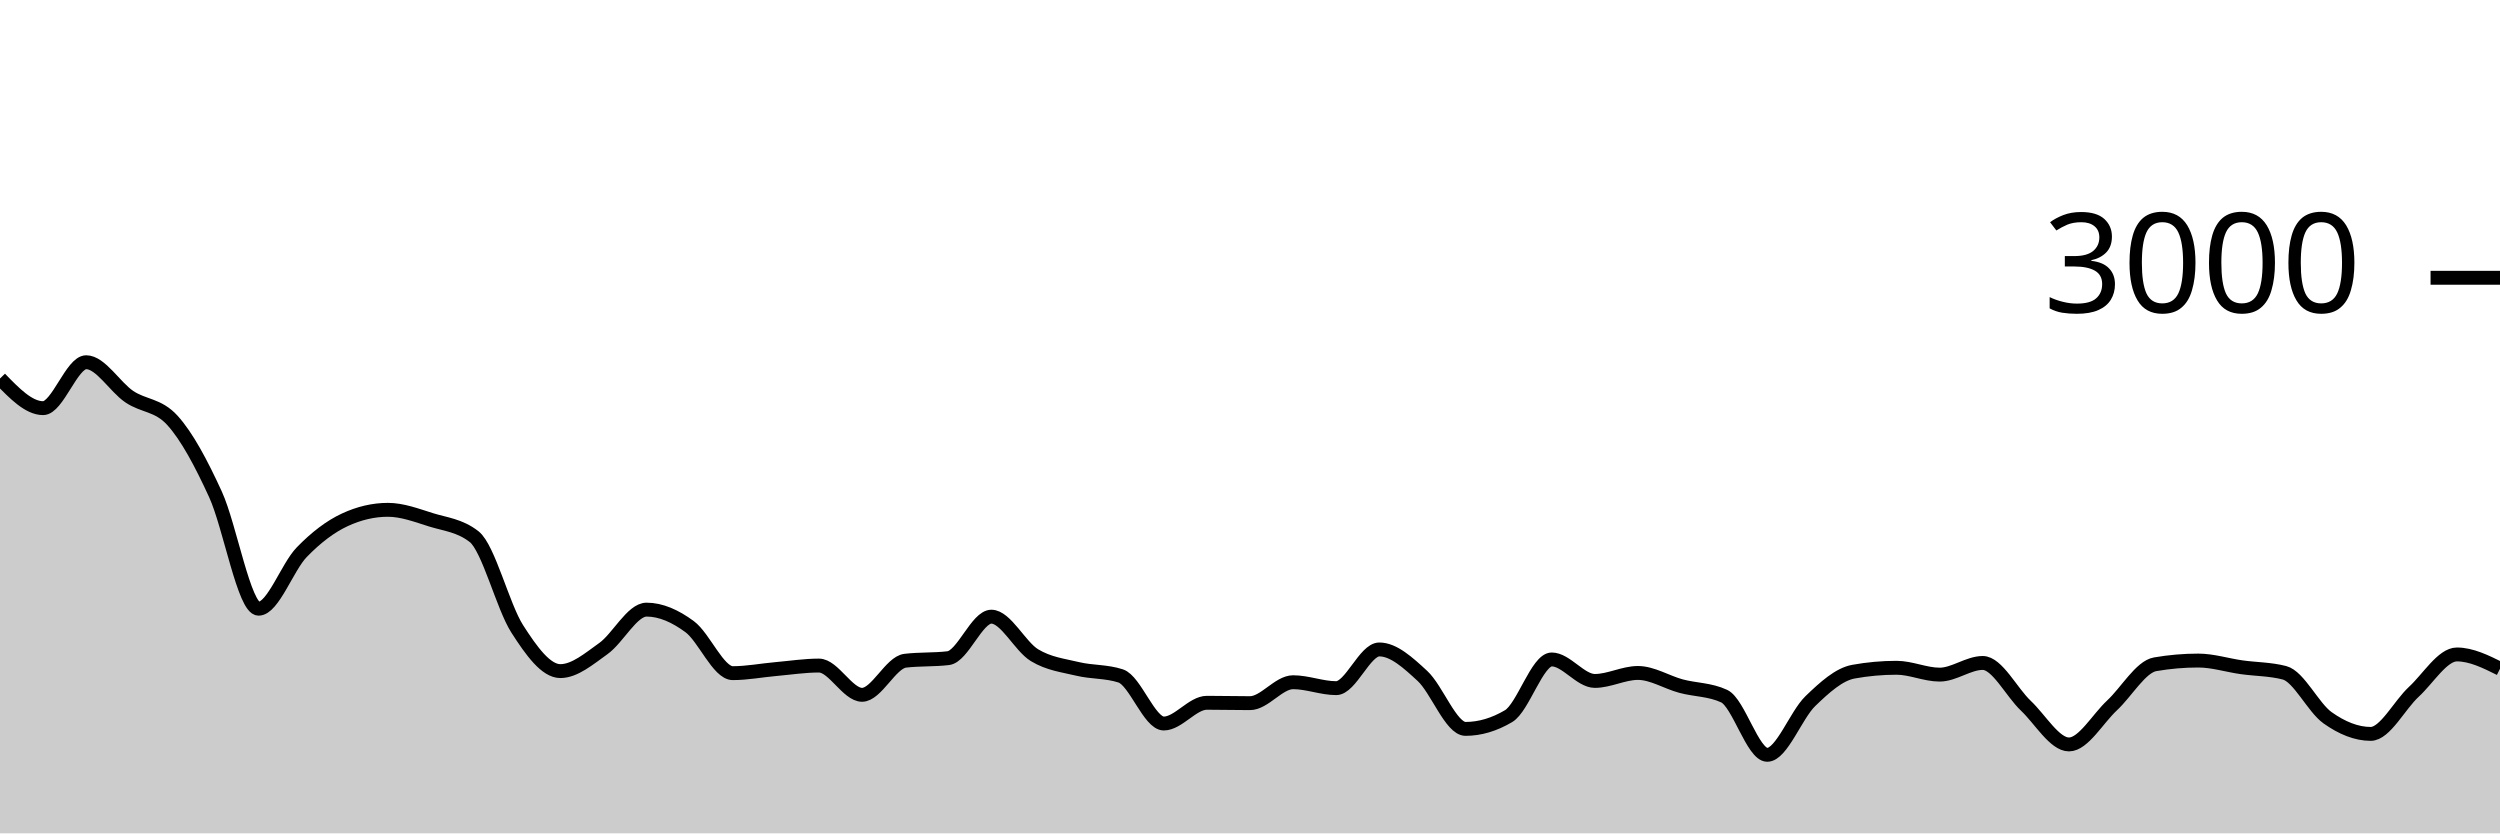
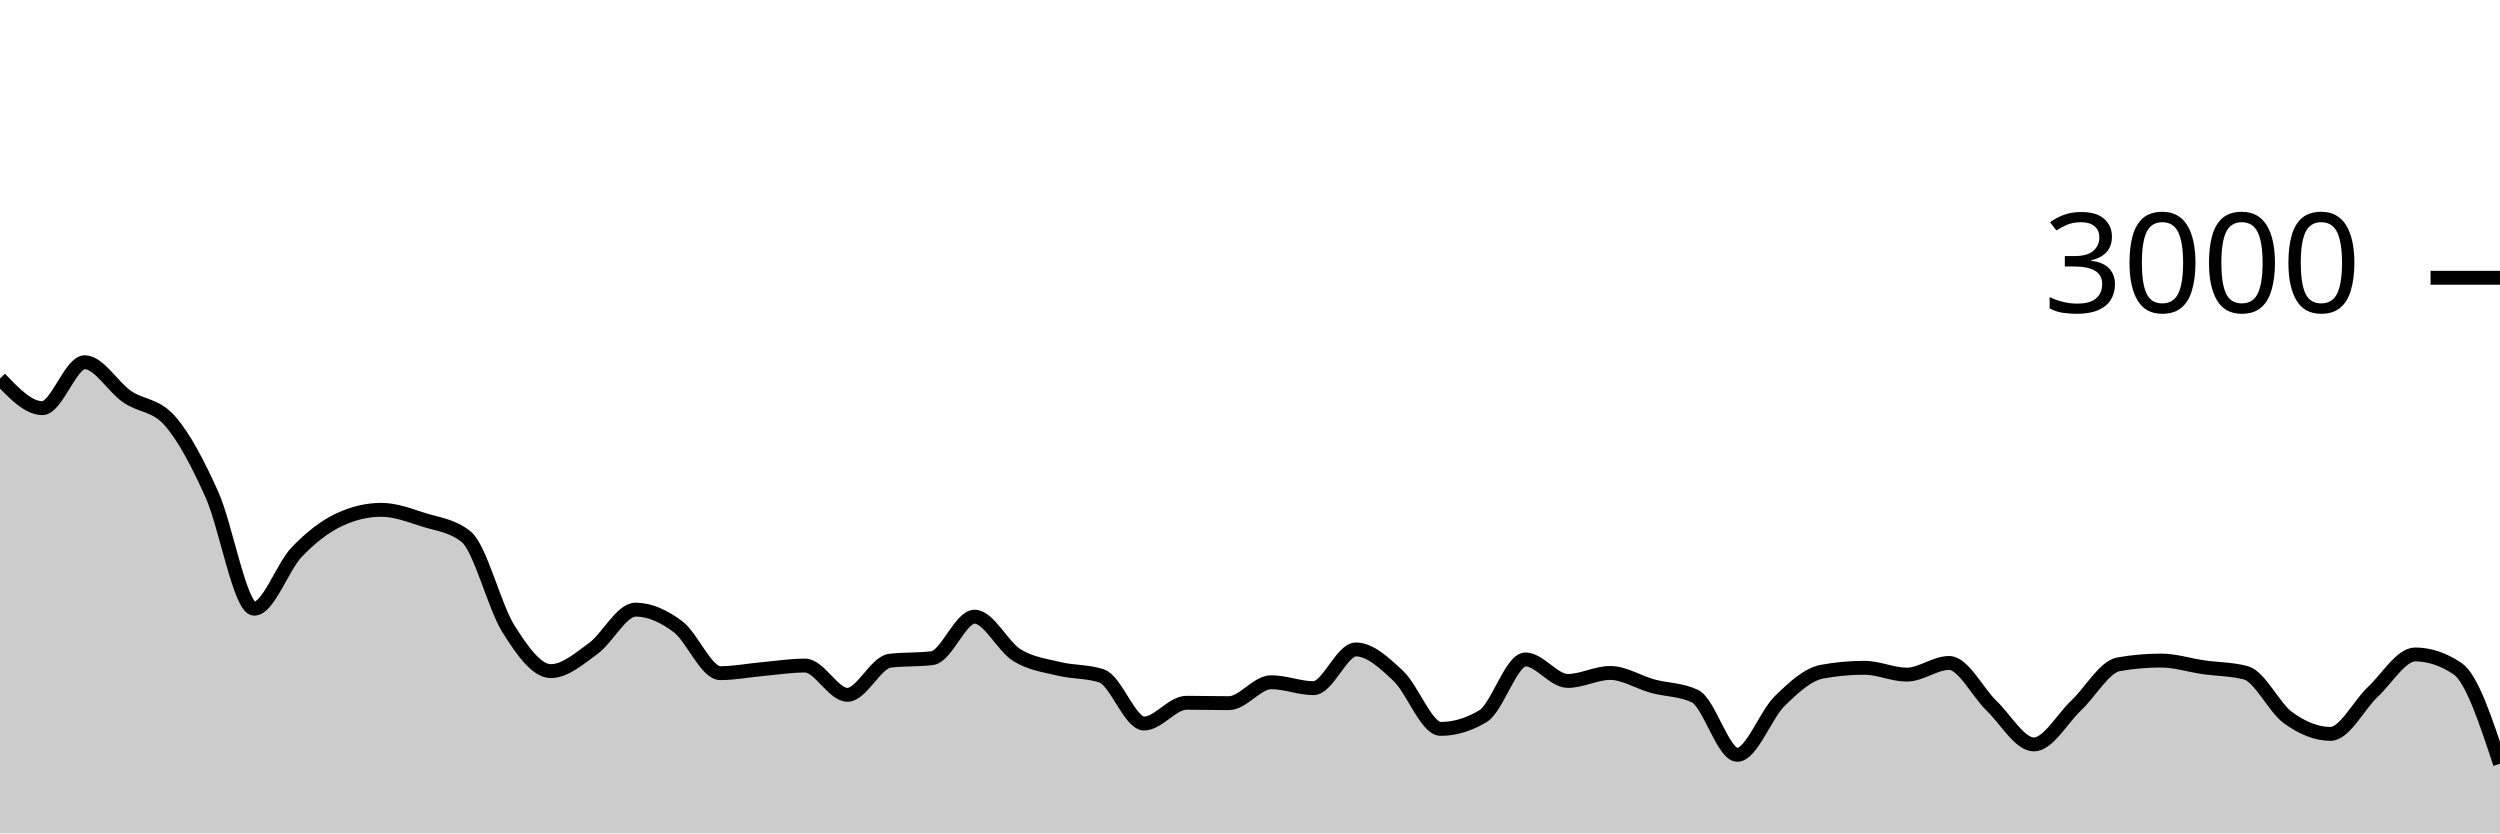
<svg xmlns="http://www.w3.org/2000/svg" viewBox="0 0 180 60">
  <g transform="translate(0,20)">
-     <path class="area" fill="rgba(0, 0, 0, 0.2)" d="M0,7.253C1.034,8.32,2.069,9.387,3.103,9.387C4.138,9.387,5.172,6.08,6.207,6.08C7.241,6.08,8.276,7.862,9.31,8.56C10.345,9.258,11.379,9.129,12.414,10.267C13.448,11.404,14.483,13.34,15.517,15.6C16.552,17.86,17.586,23.827,18.621,23.827C19.655,23.827,20.69,20.827,21.724,19.76C22.759,18.693,23.793,17.907,24.828,17.427C25.862,16.947,26.897,16.707,27.931,16.707C28.966,16.707,30,17.104,31.034,17.427C32.069,17.749,33.103,17.831,34.138,18.64C35.172,19.449,36.207,23.667,37.241,25.28C38.276,26.893,39.31,28.32,40.345,28.32C41.379,28.32,42.414,27.431,43.448,26.693C44.483,25.956,45.517,23.893,46.552,23.893C47.586,23.893,48.621,24.358,49.655,25.12C50.69,25.882,51.724,28.467,52.759,28.467C53.793,28.467,54.828,28.264,55.862,28.173C56.897,28.082,57.931,27.92,58.966,27.92C60,27.92,61.034,30.027,62.069,30.027C63.103,30.027,64.138,27.698,65.172,27.573C66.207,27.449,67.241,27.511,68.276,27.387C69.31,27.262,70.345,24.4,71.379,24.4C72.414,24.4,73.448,26.547,74.483,27.173C75.517,27.8,76.552,27.911,77.586,28.16C78.621,28.409,79.655,28.329,80.69,28.667C81.724,29.004,82.759,32.093,83.793,32.093C84.828,32.093,85.862,30.6,86.897,30.6C87.931,30.6,88.966,30.627,90,30.627C91.034,30.627,92.069,29.12,93.103,29.12C94.138,29.12,95.172,29.547,96.207,29.547C97.241,29.547,98.276,26.76,99.31,26.76C100.345,26.76,101.379,27.713,102.414,28.667C103.448,29.62,104.483,32.48,105.517,32.48C106.552,32.48,107.586,32.173,108.621,31.56C109.655,30.947,110.69,27.48,111.724,27.48C112.759,27.48,113.793,29.027,114.828,29.027C115.862,29.027,116.897,28.453,117.931,28.453C118.966,28.453,120,29.122,121.034,29.4C122.069,29.678,123.103,29.64,124.138,30.12C125.172,30.6,126.207,34.347,127.241,34.347C128.276,34.347,129.31,31.478,130.345,30.48C131.379,29.482,132.414,28.547,133.448,28.36C134.483,28.173,135.517,28.08,136.552,28.08C137.586,28.08,138.621,28.573,139.655,28.573C140.69,28.573,141.724,27.733,142.759,27.733C143.793,27.733,144.828,29.836,145.862,30.813C146.897,31.791,147.931,33.6,148.966,33.6C150,33.6,151.034,31.749,152.069,30.787C153.103,29.824,154.138,28.004,155.172,27.827C156.207,27.649,157.241,27.56,158.276,27.56C159.31,27.56,160.345,27.893,161.379,28.04C162.414,28.187,163.448,28.173,164.483,28.44C165.517,28.707,166.552,30.947,167.586,31.68C168.621,32.413,169.655,32.84,170.69,32.84C171.724,32.84,172.759,30.767,173.793,29.813C174.828,28.86,175.862,27.12,176.897,27.12C177.931,27.12,178.966,27.633,180,28.147L180,40C178.966,40,177.931,40,176.897,40C175.862,40,174.828,40,173.793,40C172.759,40,171.724,40,170.69,40C169.655,40,168.621,40,167.586,40C166.552,40,165.517,40,164.483,40C163.448,40,162.414,40,161.379,40C160.345,40,159.31,40,158.276,40C157.241,40,156.207,40,155.172,40C154.138,40,153.103,40,152.069,40C151.034,40,150,40,148.966,40C147.931,40,146.897,40,145.862,40C144.828,40,143.793,40,142.759,40C141.724,40,140.69,40,139.655,40C138.621,40,137.586,40,136.552,40C135.517,40,134.483,40,133.448,40C132.414,40,131.379,40,130.345,40C129.31,40,128.276,40,127.241,40C126.207,40,125.172,40,124.138,40C123.103,40,122.069,40,121.034,40C120,40,118.966,40,117.931,40C116.897,40,115.862,40,114.828,40C113.793,40,112.759,40,111.724,40C110.69,40,109.655,40,108.621,40C107.586,40,106.552,40,105.517,40C104.483,40,103.448,40,102.414,40C101.379,40,100.345,40,99.31,40C98.276,40,97.241,40,96.207,40C95.172,40,94.138,40,93.103,40C92.069,40,91.034,40,90,40C88.966,40,87.931,40,86.897,40C85.862,40,84.828,40,83.793,40C82.759,40,81.724,40,80.69,40C79.655,40,78.621,40,77.586,40C76.552,40,75.517,40,74.483,40C73.448,40,72.414,40,71.379,40C70.345,40,69.31,40,68.276,40C67.241,40,66.207,40,65.172,40C64.138,40,63.103,40,62.069,40C61.034,40,60,40,58.966,40C57.931,40,56.897,40,55.862,40C54.828,40,53.793,40,52.759,40C51.724,40,50.69,40,49.655,40C48.621,40,47.586,40,46.552,40C45.517,40,44.483,40,43.448,40C42.414,40,41.379,40,40.345,40C39.31,40,38.276,40,37.241,40C36.207,40,35.172,40,34.138,40C33.103,40,32.069,40,31.034,40C30,40,28.966,40,27.931,40C26.897,40,25.862,40,24.828,40C23.793,40,22.759,40,21.724,40C20.69,40,19.655,40,18.621,40C17.586,40,16.552,40,15.517,40C14.483,40,13.448,40,12.414,40C11.379,40,10.345,40,9.31,40C8.276,40,7.241,40,6.207,40C5.172,40,4.138,40,3.103,40C2.069,40,1.034,40,0,40Z" />
-     <path class="line" stroke="black" fill="none" d="M0,7.253C1.034,8.32,2.069,9.387,3.103,9.387C4.138,9.387,5.172,6.08,6.207,6.08C7.241,6.08,8.276,7.862,9.31,8.56C10.345,9.258,11.379,9.129,12.414,10.267C13.448,11.404,14.483,13.34,15.517,15.6C16.552,17.86,17.586,23.827,18.621,23.827C19.655,23.827,20.69,20.827,21.724,19.76C22.759,18.693,23.793,17.907,24.828,17.427C25.862,16.947,26.897,16.707,27.931,16.707C28.966,16.707,30,17.104,31.034,17.427C32.069,17.749,33.103,17.831,34.138,18.64C35.172,19.449,36.207,23.667,37.241,25.28C38.276,26.893,39.31,28.32,40.345,28.32C41.379,28.32,42.414,27.431,43.448,26.693C44.483,25.956,45.517,23.893,46.552,23.893C47.586,23.893,48.621,24.358,49.655,25.12C50.69,25.882,51.724,28.467,52.759,28.467C53.793,28.467,54.828,28.264,55.862,28.173C56.897,28.082,57.931,27.92,58.966,27.92C60,27.92,61.034,30.027,62.069,30.027C63.103,30.027,64.138,27.698,65.172,27.573C66.207,27.449,67.241,27.511,68.276,27.387C69.31,27.262,70.345,24.4,71.379,24.4C72.414,24.4,73.448,26.547,74.483,27.173C75.517,27.8,76.552,27.911,77.586,28.16C78.621,28.409,79.655,28.329,80.69,28.667C81.724,29.004,82.759,32.093,83.793,32.093C84.828,32.093,85.862,30.6,86.897,30.6C87.931,30.6,88.966,30.627,90,30.627C91.034,30.627,92.069,29.12,93.103,29.12C94.138,29.12,95.172,29.547,96.207,29.547C97.241,29.547,98.276,26.76,99.31,26.76C100.345,26.76,101.379,27.713,102.414,28.667C103.448,29.62,104.483,32.48,105.517,32.48C106.552,32.48,107.586,32.173,108.621,31.56C109.655,30.947,110.69,27.48,111.724,27.48C112.759,27.48,113.793,29.027,114.828,29.027C115.862,29.027,116.897,28.453,117.931,28.453C118.966,28.453,120,29.122,121.034,29.4C122.069,29.678,123.103,29.64,124.138,30.12C125.172,30.6,126.207,34.347,127.241,34.347C128.276,34.347,129.31,31.478,130.345,30.48C131.379,29.482,132.414,28.547,133.448,28.36C134.483,28.173,135.517,28.08,136.552,28.08C137.586,28.08,138.621,28.573,139.655,28.573C140.69,28.573,141.724,27.733,142.759,27.733C143.793,27.733,144.828,29.836,145.862,30.813C146.897,31.791,147.931,33.6,148.966,33.6C150,33.6,151.034,31.749,152.069,30.787C153.103,29.824,154.138,28.004,155.172,27.827C156.207,27.649,157.241,27.56,158.276,27.56C159.31,27.56,160.345,27.893,161.379,28.04C162.414,28.187,163.448,28.173,164.483,28.44C165.517,28.707,166.552,30.947,167.586,31.68C168.621,32.413,169.655,32.84,170.69,32.84C171.724,32.84,172.759,30.767,173.793,29.813C174.828,28.86,175.862,27.12,176.897,27.12C177.931,27.12,178.966,27.633,180,28.147" />
+     <path class="area" fill="rgba(0, 0, 0, 0.2)" d="M0,7.253C1.017,8.32,2.034,9.387,3.051,9.387C4.068,9.387,5.085,6.08,6.102,6.08C7.119,6.08,8.136,7.862,9.153,8.56C10.169,9.258,11.186,9.129,12.203,10.267C13.22,11.404,14.237,13.34,15.254,15.6C16.271,17.86,17.288,23.827,18.305,23.827C19.322,23.827,20.339,20.827,21.356,19.76C22.373,18.693,23.39,17.907,24.407,17.427C25.424,16.947,26.441,16.707,27.458,16.707C28.475,16.707,29.492,17.104,30.508,17.427C31.525,17.749,32.542,17.831,33.559,18.64C34.576,19.449,35.593,23.667,36.61,25.28C37.627,26.893,38.644,28.32,39.661,28.32C40.678,28.32,41.695,27.431,42.712,26.693C43.729,25.956,44.746,23.893,45.763,23.893C46.78,23.893,47.797,24.358,48.814,25.12C49.831,25.882,50.847,28.467,51.864,28.467C52.881,28.467,53.898,28.264,54.915,28.173C55.932,28.082,56.949,27.92,57.966,27.92C58.983,27.92,60,30.027,61.017,30.027C62.034,30.027,63.051,27.698,64.068,27.573C65.085,27.449,66.102,27.511,67.119,27.387C68.136,27.262,69.153,24.4,70.169,24.4C71.186,24.4,72.203,26.547,73.22,27.173C74.237,27.8,75.254,27.911,76.271,28.16C77.288,28.409,78.305,28.329,79.322,28.667C80.339,29.004,81.356,32.093,82.373,32.093C83.39,32.093,84.407,30.6,85.424,30.6C86.441,30.6,87.458,30.627,88.475,30.627C89.492,30.627,90.508,29.12,91.525,29.12C92.542,29.12,93.559,29.547,94.576,29.547C95.593,29.547,96.61,26.76,97.627,26.76C98.644,26.76,99.661,27.713,100.678,28.667C101.695,29.62,102.712,32.48,103.729,32.48C104.746,32.48,105.763,32.173,106.78,31.56C107.797,30.947,108.814,27.48,109.831,27.48C110.847,27.48,111.864,29.027,112.881,29.027C113.898,29.027,114.915,28.453,115.932,28.453C116.949,28.453,117.966,29.122,118.983,29.4C120,29.678,121.017,29.64,122.034,30.12C123.051,30.6,124.068,34.347,125.085,34.347C126.102,34.347,127.119,31.478,128.136,30.48C129.153,29.482,130.169,28.547,131.186,28.36C132.203,28.173,133.22,28.08,134.237,28.08C135.254,28.08,136.271,28.573,137.288,28.573C138.305,28.573,139.322,27.733,140.339,27.733C141.356,27.733,142.373,29.836,143.39,30.813C144.407,31.791,145.424,33.6,146.441,33.6C147.458,33.6,148.475,31.749,149.492,30.787C150.508,29.824,151.525,28.004,152.542,27.827C153.559,27.649,154.576,27.56,155.593,27.56C156.61,27.56,157.627,27.893,158.644,28.04C159.661,28.187,160.678,28.173,161.695,28.44C162.712,28.707,163.729,30.947,164.746,31.68C165.763,32.413,166.78,32.84,167.797,32.84C168.814,32.84,169.831,30.767,170.847,29.813C171.864,28.86,172.881,27.12,173.898,27.12C174.915,27.12,175.932,27.462,176.949,28.147C177.966,28.831,178.983,31.909,180,34.987L180,40C178.983,40,177.966,40,176.949,40C175.932,40,174.915,40,173.898,40C172.881,40,171.864,40,170.847,40C169.831,40,168.814,40,167.797,40C166.78,40,165.763,40,164.746,40C163.729,40,162.712,40,161.695,40C160.678,40,159.661,40,158.644,40C157.627,40,156.61,40,155.593,40C154.576,40,153.559,40,152.542,40C151.525,40,150.508,40,149.492,40C148.475,40,147.458,40,146.441,40C145.424,40,144.407,40,143.39,40C142.373,40,141.356,40,140.339,40C139.322,40,138.305,40,137.288,40C136.271,40,135.254,40,134.237,40C133.22,40,132.203,40,131.186,40C130.169,40,129.153,40,128.136,40C127.119,40,126.102,40,125.085,40C124.068,40,123.051,40,122.034,40C121.017,40,120,40,118.983,40C117.966,40,116.949,40,115.932,40C114.915,40,113.898,40,112.881,40C111.864,40,110.847,40,109.831,40C108.814,40,107.797,40,106.78,40C105.763,40,104.746,40,103.729,40C102.712,40,101.695,40,100.678,40C99.661,40,98.644,40,97.627,40C96.61,40,95.593,40,94.576,40C93.559,40,92.542,40,91.525,40C90.508,40,89.492,40,88.475,40C87.458,40,86.441,40,85.424,40C84.407,40,83.39,40,82.373,40C81.356,40,80.339,40,79.322,40C78.305,40,77.288,40,76.271,40C75.254,40,74.237,40,73.22,40C72.203,40,71.186,40,70.169,40C69.153,40,68.136,40,67.119,40C66.102,40,65.085,40,64.068,40C63.051,40,62.034,40,61.017,40C60,40,58.983,40,57.966,40C56.949,40,55.932,40,54.915,40C53.898,40,52.881,40,51.864,40C50.847,40,49.831,40,48.814,40C47.797,40,46.78,40,45.763,40C44.746,40,43.729,40,42.712,40C41.695,40,40.678,40,39.661,40C38.644,40,37.627,40,36.61,40C35.593,40,34.576,40,33.559,40C32.542,40,31.525,40,30.508,40C29.492,40,28.475,40,27.458,40C26.441,40,25.424,40,24.407,40C23.39,40,22.373,40,21.356,40C20.339,40,19.322,40,18.305,40C17.288,40,16.271,40,15.254,40C14.237,40,13.22,40,12.203,40C11.186,40,10.169,40,9.153,40C8.136,40,7.119,40,6.102,40C5.085,40,4.068,40,3.051,40C2.034,40,1.017,40,0,40Z" />
+     <path class="line" stroke="black" fill="none" d="M0,7.253C1.017,8.32,2.034,9.387,3.051,9.387C4.068,9.387,5.085,6.08,6.102,6.08C7.119,6.08,8.136,7.862,9.153,8.56C10.169,9.258,11.186,9.129,12.203,10.267C13.22,11.404,14.237,13.34,15.254,15.6C16.271,17.86,17.288,23.827,18.305,23.827C19.322,23.827,20.339,20.827,21.356,19.76C22.373,18.693,23.39,17.907,24.407,17.427C25.424,16.947,26.441,16.707,27.458,16.707C28.475,16.707,29.492,17.104,30.508,17.427C31.525,17.749,32.542,17.831,33.559,18.64C34.576,19.449,35.593,23.667,36.61,25.28C37.627,26.893,38.644,28.32,39.661,28.32C40.678,28.32,41.695,27.431,42.712,26.693C43.729,25.956,44.746,23.893,45.763,23.893C46.78,23.893,47.797,24.358,48.814,25.12C49.831,25.882,50.847,28.467,51.864,28.467C52.881,28.467,53.898,28.264,54.915,28.173C55.932,28.082,56.949,27.92,57.966,27.92C58.983,27.92,60,30.027,61.017,30.027C62.034,30.027,63.051,27.698,64.068,27.573C65.085,27.449,66.102,27.511,67.119,27.387C68.136,27.262,69.153,24.4,70.169,24.4C71.186,24.4,72.203,26.547,73.22,27.173C74.237,27.8,75.254,27.911,76.271,28.16C77.288,28.409,78.305,28.329,79.322,28.667C80.339,29.004,81.356,32.093,82.373,32.093C83.39,32.093,84.407,30.6,85.424,30.6C86.441,30.6,87.458,30.627,88.475,30.627C89.492,30.627,90.508,29.12,91.525,29.12C92.542,29.12,93.559,29.547,94.576,29.547C95.593,29.547,96.61,26.76,97.627,26.76C98.644,26.76,99.661,27.713,100.678,28.667C101.695,29.62,102.712,32.48,103.729,32.48C104.746,32.48,105.763,32.173,106.78,31.56C107.797,30.947,108.814,27.48,109.831,27.48C110.847,27.48,111.864,29.027,112.881,29.027C113.898,29.027,114.915,28.453,115.932,28.453C116.949,28.453,117.966,29.122,118.983,29.4C120,29.678,121.017,29.64,122.034,30.12C123.051,30.6,124.068,34.347,125.085,34.347C126.102,34.347,127.119,31.478,128.136,30.48C129.153,29.482,130.169,28.547,131.186,28.36C132.203,28.173,133.22,28.08,134.237,28.08C135.254,28.08,136.271,28.573,137.288,28.573C138.305,28.573,139.322,27.733,140.339,27.733C141.356,27.733,142.373,29.836,143.39,30.813C144.407,31.791,145.424,33.6,146.441,33.6C147.458,33.6,148.475,31.749,149.492,30.787C150.508,29.824,151.525,28.004,152.542,27.827C153.559,27.649,154.576,27.56,155.593,27.56C156.61,27.56,157.627,27.893,158.644,28.04C159.661,28.187,160.678,28.173,161.695,28.44C162.712,28.707,163.729,30.947,164.746,31.68C165.763,32.413,166.78,32.84,167.797,32.84C168.814,32.84,169.831,30.767,170.847,29.813C171.864,28.86,172.881,27.12,173.898,27.12C174.915,27.12,175.932,27.462,176.949,28.147C177.966,28.831,178.983,31.909,180,34.987" />
    <path class="axis-ceiling" stroke-width="1" stroke="black" fill="none" d="M175,0L180,0" />
    <text class="axis-ceiling-label" font-family="sans-serif" text-anchor="end" font-size="10px" x="170" y="2.5">3000</text>
  </g>
</svg>
